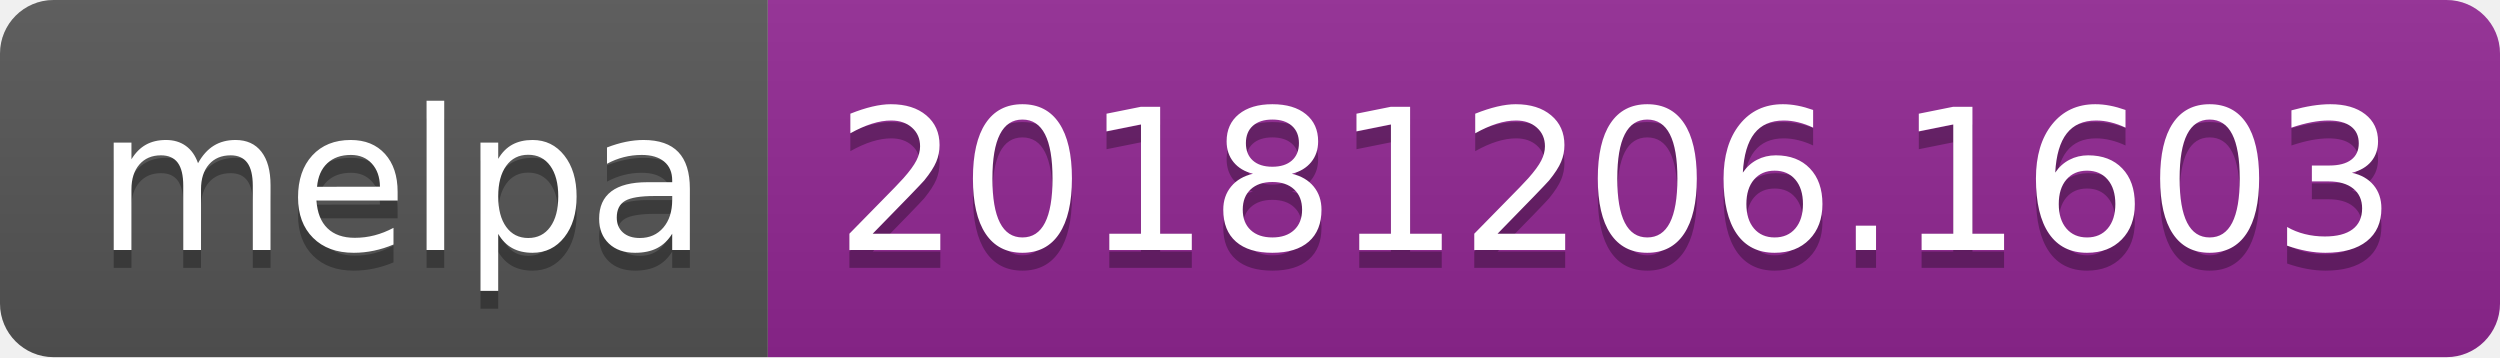
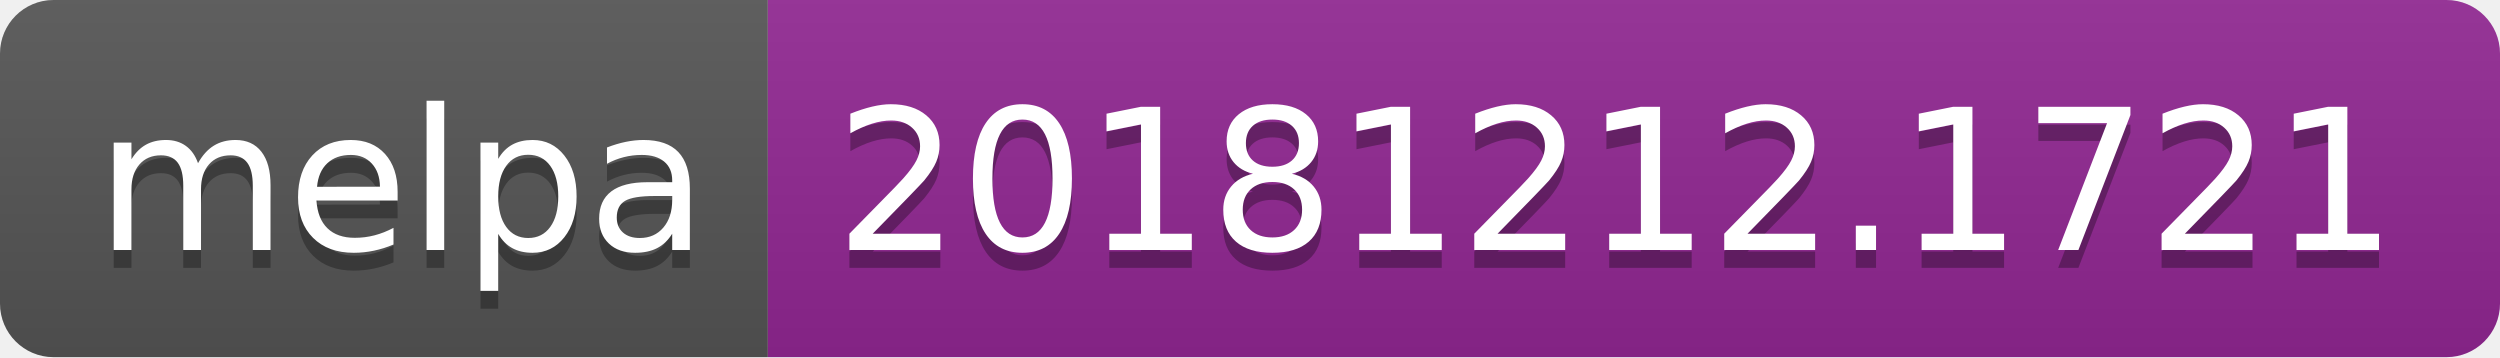
<svg xmlns="http://www.w3.org/2000/svg" width="140" height="20">
  <linearGradient id="b" x2="0" y2="100%">
    <stop offset="0" stop-color="#bbb" stop-opacity=".1" />
    <stop offset="1" stop-opacity=".1" />
  </linearGradient>
  <clipPath id="a">
    <rect width="140" height="20" rx="3" fill="#fff" />
  </clipPath>
  <g clip-path="url(#a)">
    <path fill="#555" d="M0 0h43v20H0z" />
    <path fill="#922793" d="M43 0h97v20H43z" />
    <path fill="url(#b)" d="M0 0h140v20H0z" />
  </g>
  <g fill="#fff" text-anchor="middle" font-family="DejaVu Sans,Verdana,Geneva,sans-serif" font-size="110">
    <text x="225" y="150" fill="#010101" fill-opacity=".3" transform="scale(.1)" textLength="330">melpa</text>
    <text x="225" y="140" transform="scale(.1)" textLength="330">melpa</text>
-     <text x="905" y="150" fill="#010101" fill-opacity=".3" transform="scale(.1)" textLength="870">20181206.1603</text>
-     <text x="905" y="140" transform="scale(.1)" textLength="870">20181206.1603</text>
+     <text x="905" y="150" fill="#010101" fill-opacity=".3" transform="scale(.1)" textLength="870">20181212.1721</text>
+     <text x="905" y="140" transform="scale(.1)" textLength="870">20181212.1721</text>
  </g>
</svg>
